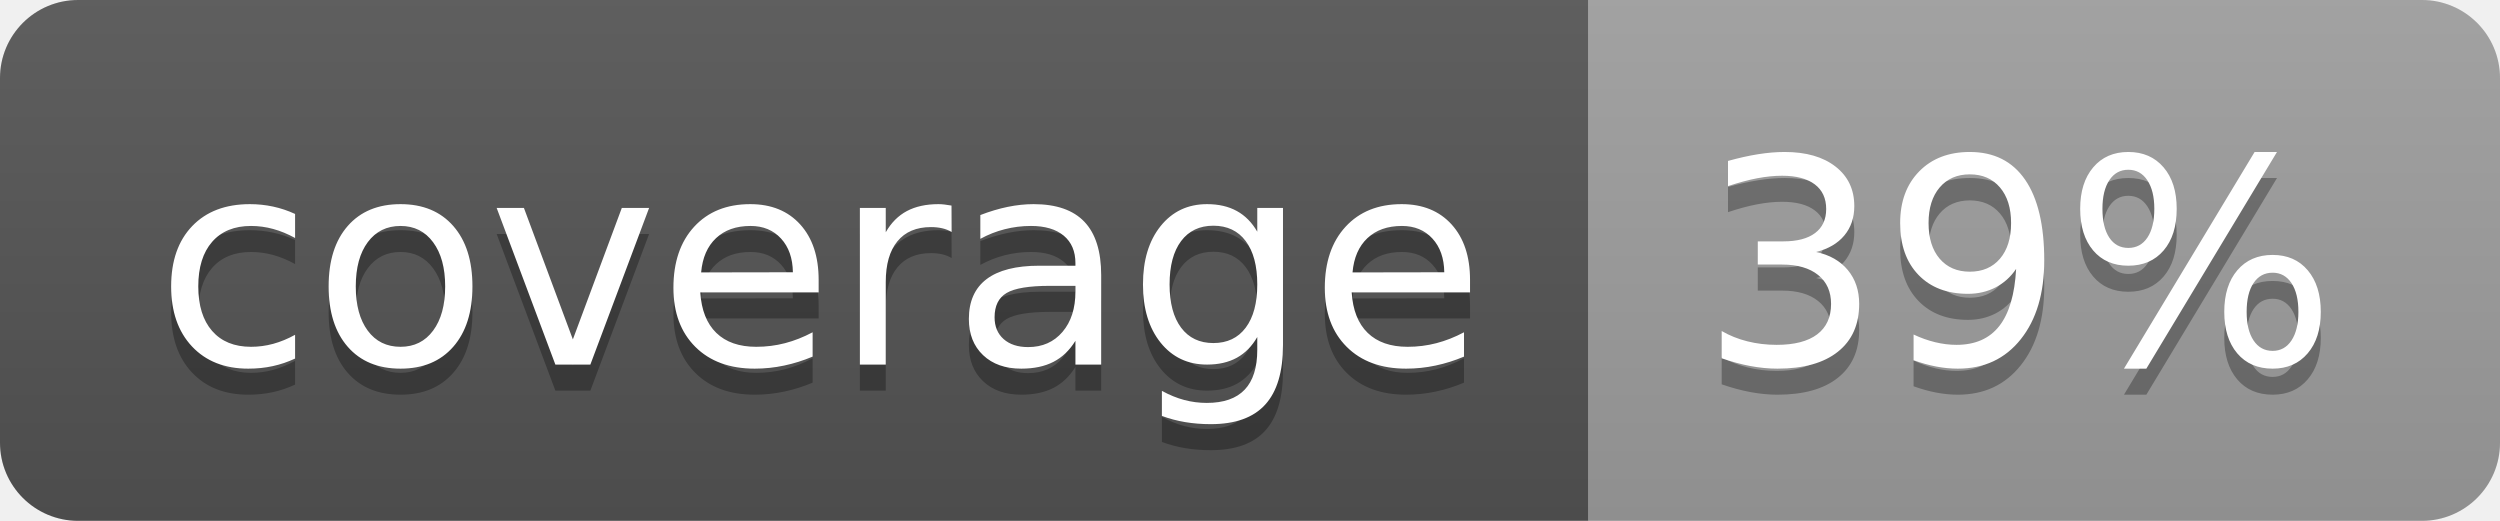
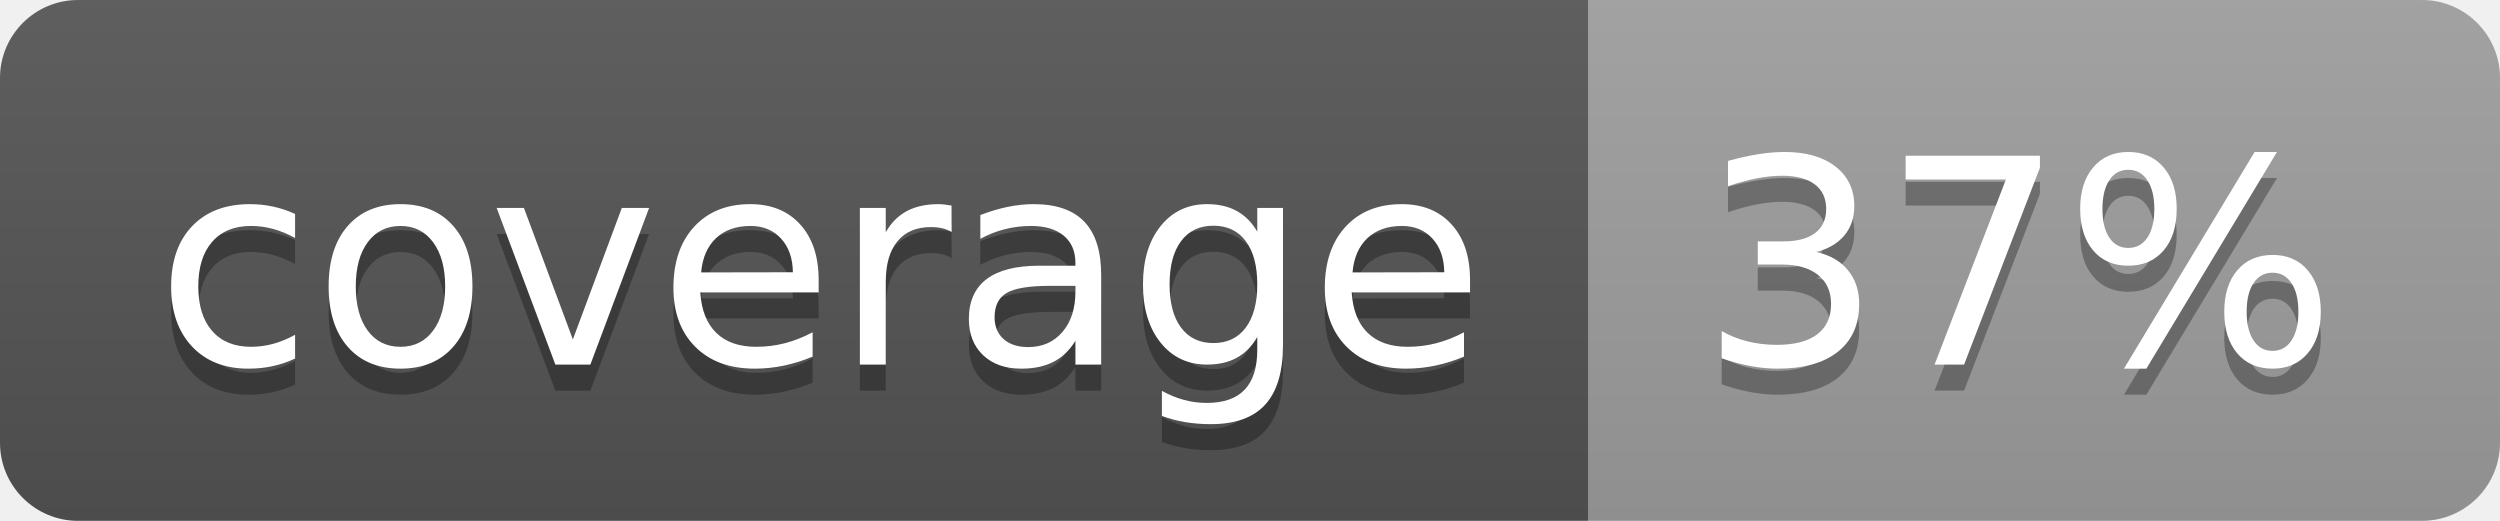
<svg xmlns="http://www.w3.org/2000/svg" width="96" height="20">
  <linearGradient id="b" x2="0" y2="100%">
    <stop offset="0" stop-color="#bbb" stop-opacity=".1" />
    <stop offset="1" stop-opacity=".1" />
  </linearGradient>
  <clipPath id="a">
    <rect width="96" height="20" rx="3" fill="#fff" />
  </clipPath>
  <g clip-path="url(#a)">
    <path fill="#555" d="M0 0h61v20H0z" />
    <path fill="#9F9F9F" d="M61 0h35v20H61z" />
    <path fill="url(#b)" d="M0 0h96v20H0z" />
  </g>
  <g fill="#fff" text-anchor="middle" font-family="DejaVu Sans,Verdana,Geneva,sans-serif" font-size="110">
    <text x="315" y="150" fill="#010101" fill-opacity=".3" transform="scale(.1)" textLength="510">coverage</text>
    <text x="315" y="140" transform="scale(.1)" textLength="510">coverage</text>
-     <text x="775" y="150" fill="#010101" fill-opacity=".3" transform="scale(.1)" textLength="250">39%</text>
-     <text x="775" y="140" transform="scale(.1)" textLength="250">39%</text>
+     <text x="775" y="150" fill="#010101" fill-opacity=".3" transform="scale(.1)" textLength="250">37%</text>
+     <text x="775" y="140" transform="scale(.1)" textLength="250">37%</text>
  </g>
</svg>
